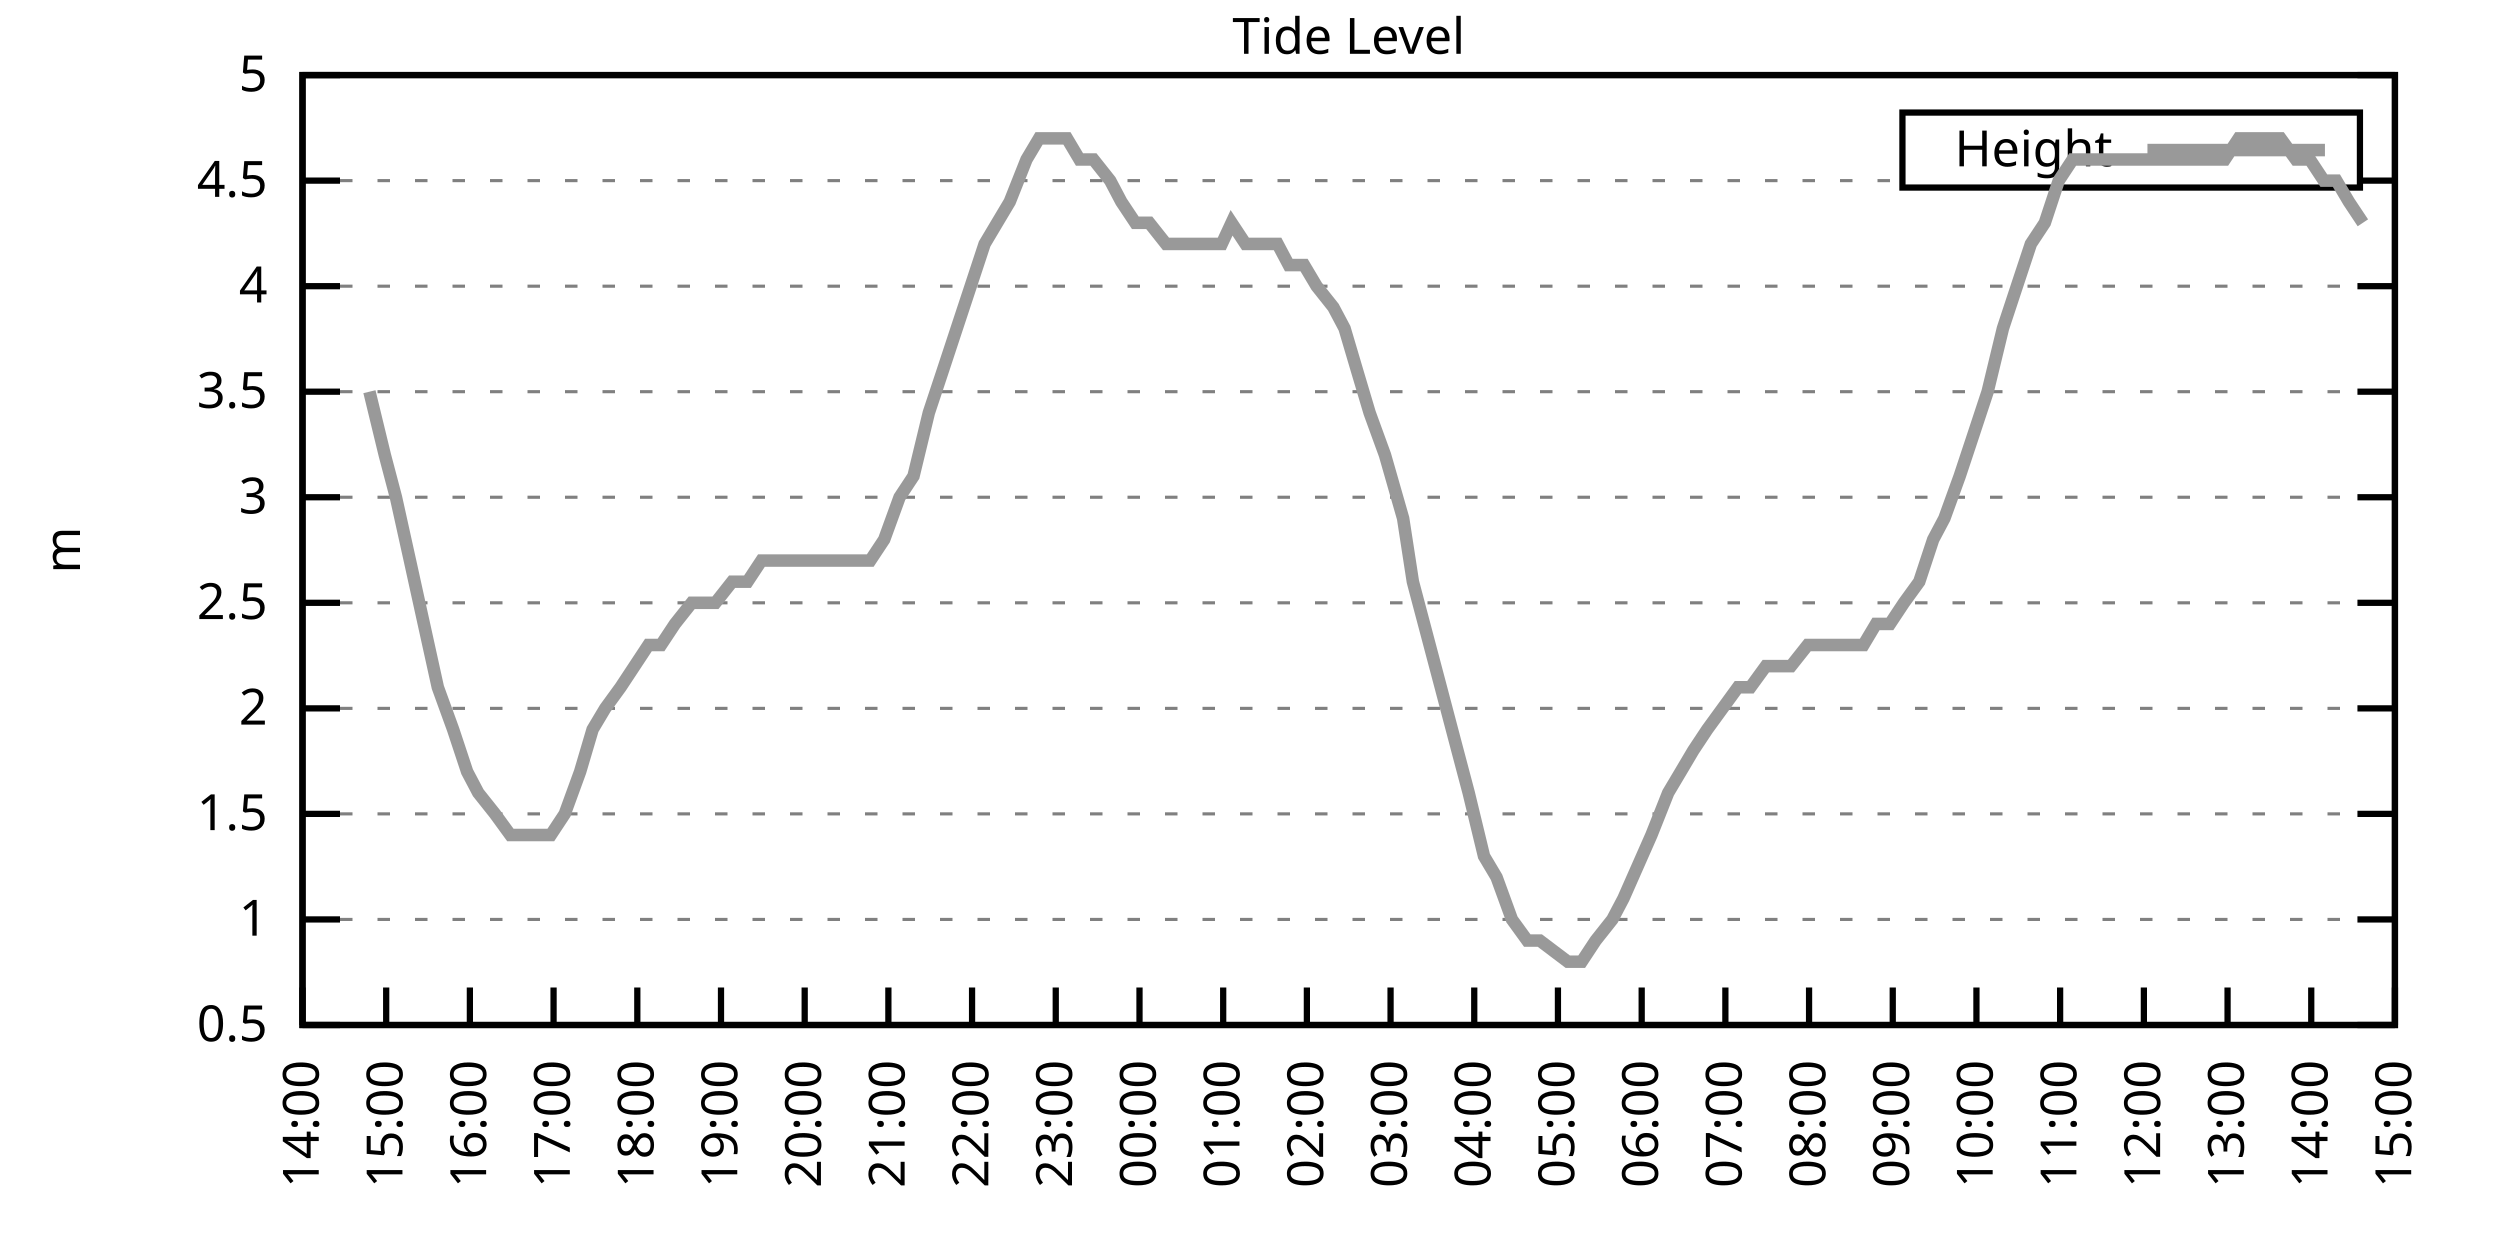
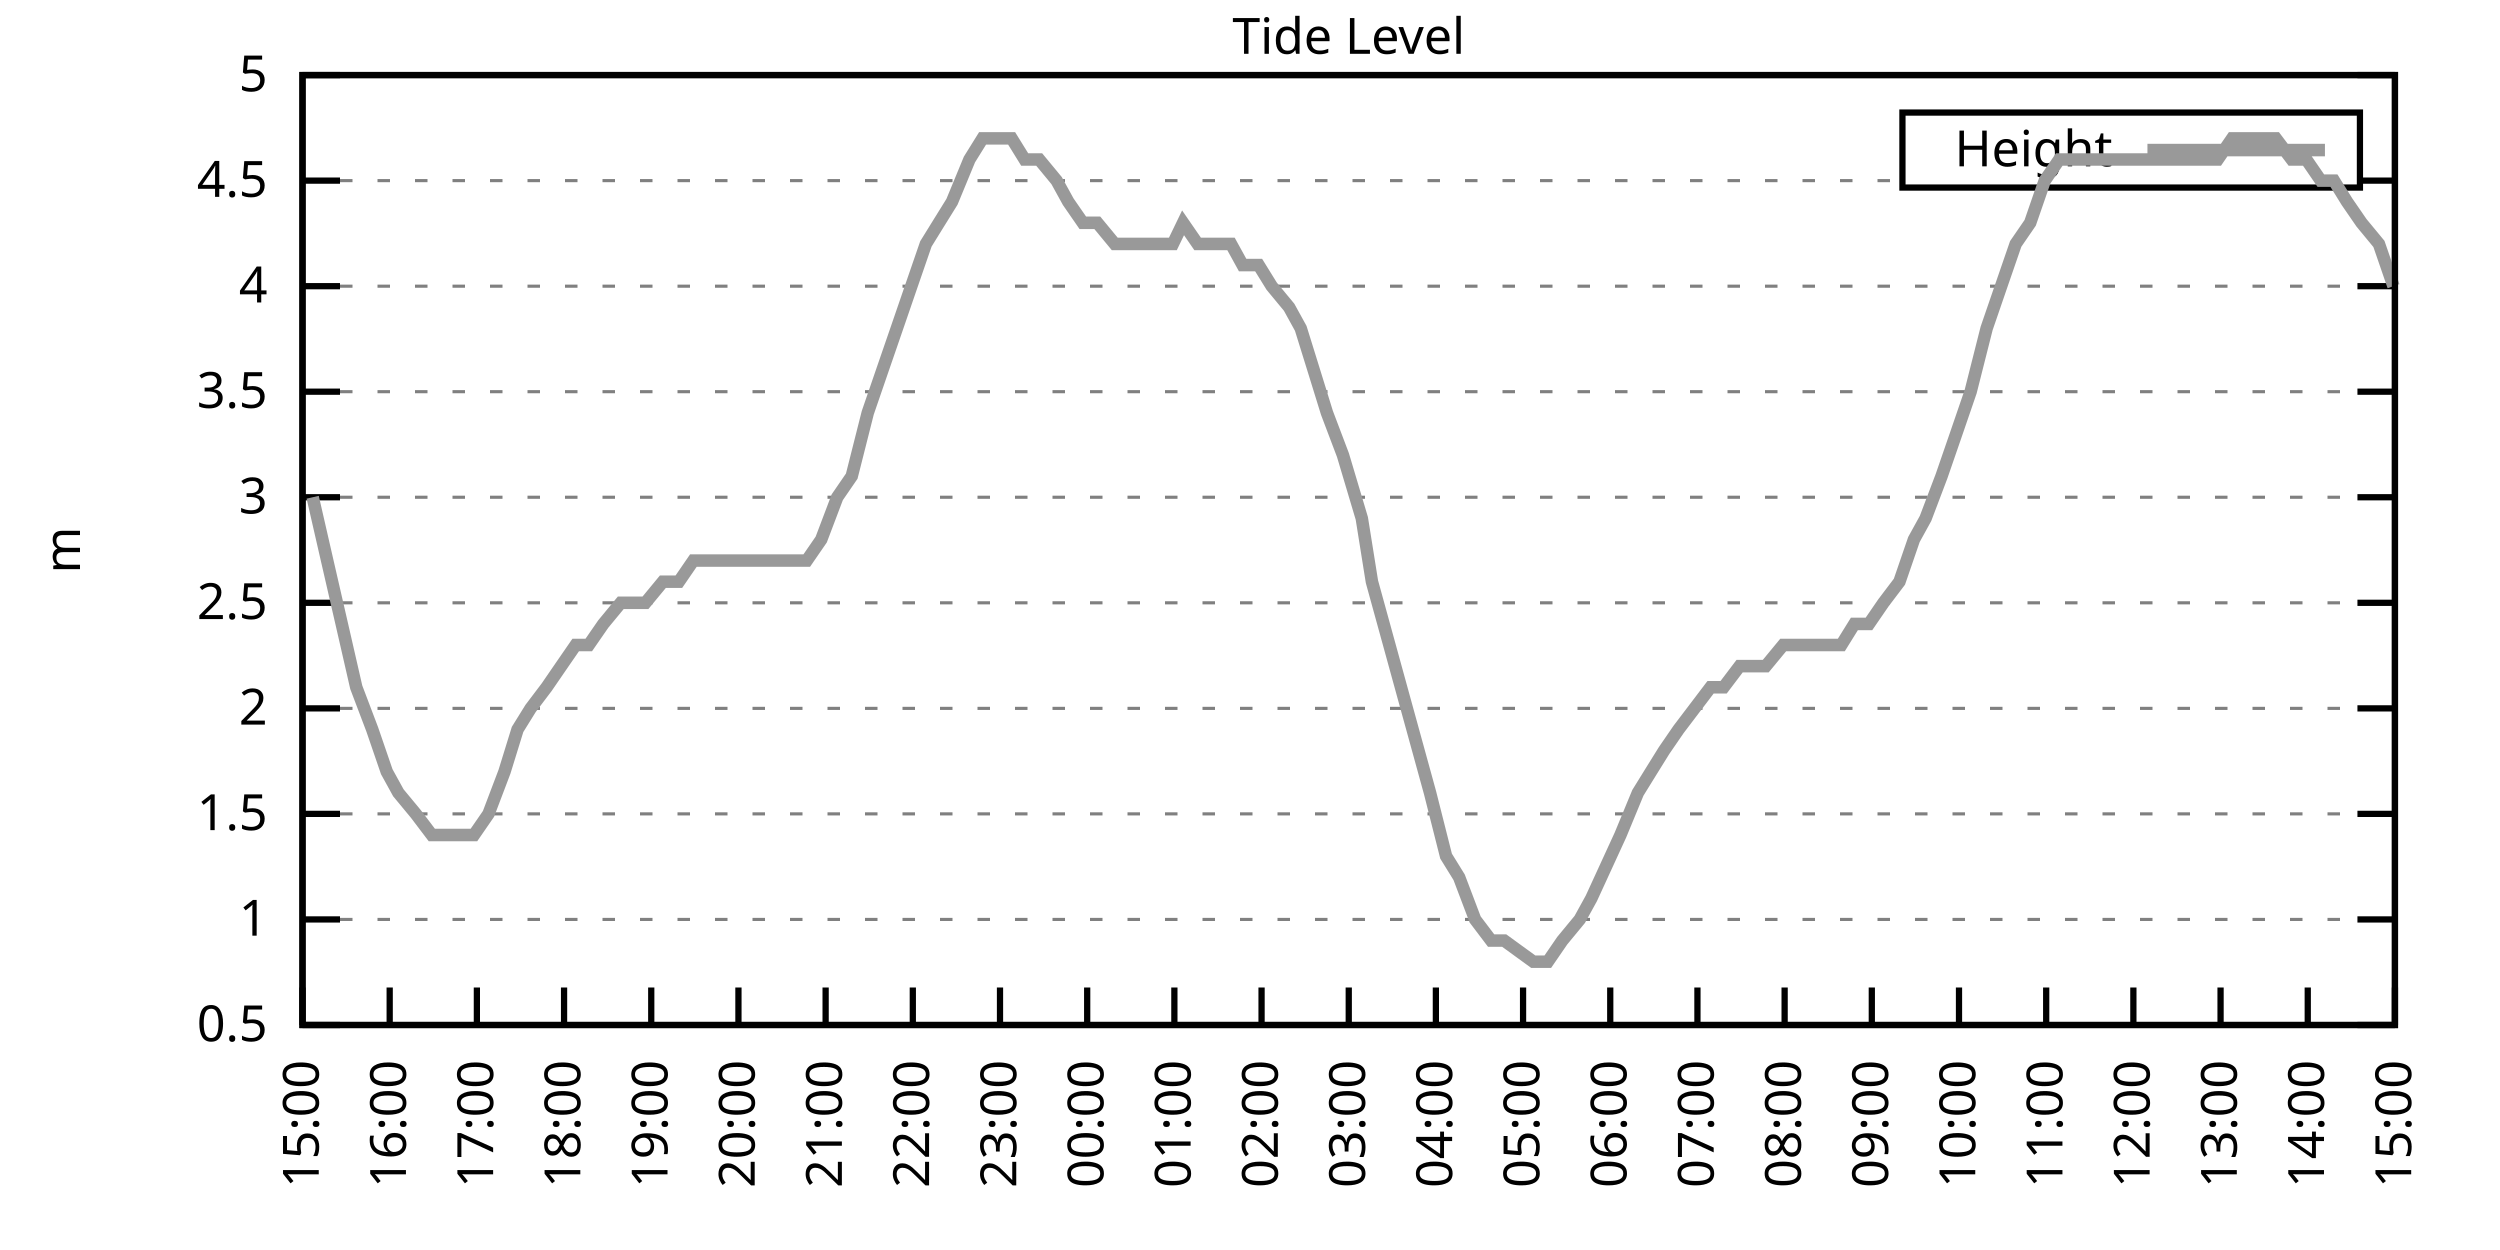
<svg xmlns="http://www.w3.org/2000/svg" xmlns:xlink="http://www.w3.org/1999/xlink" width="400" height="200" viewBox="0 0 400 200">
  <g id="gnuplot_canvas">
    <rect x="0" y="0" width="400" height="200" fill="none" />
    <defs>
      <circle id="gpDot" r="0.5" stroke-width="0.5" stroke="currentColor" />
      <path id="gpPt0" stroke-width="0.333" stroke="currentColor" d="M-1,0 h2 M0,-1 v2" />
      <path id="gpPt1" stroke-width="0.333" stroke="currentColor" d="M-1,-1 L1,1 M1,-1 L-1,1" />
      <path id="gpPt2" stroke-width="0.333" stroke="currentColor" d="M-1,0 L1,0 M0,-1 L0,1 M-1,-1 L1,1 M-1,1 L1,-1" />
      <rect id="gpPt3" stroke-width="0.333" stroke="currentColor" x="-1" y="-1" width="2" height="2" />
      <rect id="gpPt4" stroke-width="0.333" stroke="currentColor" fill="currentColor" x="-1" y="-1" width="2" height="2" />
      <circle id="gpPt5" stroke-width="0.333" stroke="currentColor" cx="0" cy="0" r="1" />
      <use xlink:href="#gpPt5" id="gpPt6" fill="currentColor" stroke="none" />
      <path id="gpPt7" stroke-width="0.333" stroke="currentColor" d="M0,-1.33 L-1.33,0.67 L1.33,0.67 z" />
      <use xlink:href="#gpPt7" id="gpPt8" fill="currentColor" stroke="none" />
      <use xlink:href="#gpPt7" id="gpPt9" stroke="currentColor" transform="rotate(180)" />
      <use xlink:href="#gpPt9" id="gpPt10" fill="currentColor" stroke="none" />
      <use xlink:href="#gpPt3" id="gpPt11" stroke="currentColor" transform="rotate(45)" />
      <use xlink:href="#gpPt11" id="gpPt12" fill="currentColor" stroke="none" />
      <path id="gpPt13" stroke-width="0.333" stroke="currentColor" d="M0,1.330 L1.265,0.411 L0.782,-1.067 L-0.782,-1.076 L-1.265,0.411 z" />
      <use xlink:href="#gpPt13" id="gpPt14" fill="currentColor" stroke="none" />
      <filter id="textbox" filterUnits="objectBoundingBox" x="0" y="0" height="1" width="1">
        <feFlood flood-color="white" flood-opacity="1" result="bgnd" />
        <feComposite in="SourceGraphic" in2="bgnd" operator="atop" />
      </filter>
      <filter id="greybox" filterUnits="objectBoundingBox" x="0" y="0" height="1" width="1">
        <feFlood flood-color="lightgrey" flood-opacity="1" result="grey" />
        <feComposite in="SourceGraphic" in2="grey" operator="atop" />
      </filter>
    </defs>
    <g fill="none" color="white" stroke="currentColor" stroke-width="1.00" stroke-linecap="butt" stroke-linejoin="miter">
</g>
    <g fill="none" color="black" stroke="currentColor" stroke-width="1.00" stroke-linecap="butt" stroke-linejoin="miter">
      <g stroke="none" shape-rendering="crispEdges">
        <polygon fill="rgb(255, 255, 255)" points="48.40,164.00 383.18,164.00 383.18,12.02 48.40,12.02 " />
      </g>
    </g>
    <g fill="none" color="black" stroke="currentColor" stroke-width="1.00" stroke-linecap="butt" stroke-linejoin="miter">
</g>
    <g fill="none" color="black" stroke="black" stroke-width="0.50" stroke-linecap="butt" stroke-linejoin="miter">
</g>
    <g fill="none" color="gray" stroke="currentColor" stroke-width="0.50" stroke-linecap="butt" stroke-linejoin="miter">
      <path stroke="gray" stroke-dasharray="2,4" class="gridline" d="M48.40,164.00 L383.19,164.00  " />
    </g>
    <g fill="none" color="gray" stroke="gray" stroke-width="1.00" stroke-linecap="butt" stroke-linejoin="miter">
</g>
    <g fill="none" color="black" stroke="currentColor" stroke-width="1.00" stroke-linecap="butt" stroke-linejoin="miter">
      <path stroke="black" d="M48.40,164.00 L54.40,164.00 M383.19,164.00 L377.19,164.00  " />
      <g transform="translate(42.80,166.60)" stroke="none" fill="black" font-family="Sans" font-size="8.00" text-anchor="end">
        <text>
          <tspan font-family="Sans"> 0.5</tspan>
        </text>
      </g>
    </g>
    <g fill="none" color="black" stroke="currentColor" stroke-width="1.00" stroke-linecap="butt" stroke-linejoin="miter">
</g>
    <g fill="none" color="black" stroke="black" stroke-width="0.50" stroke-linecap="butt" stroke-linejoin="miter">
</g>
    <g fill="none" color="gray" stroke="currentColor" stroke-width="0.50" stroke-linecap="butt" stroke-linejoin="miter">
      <path stroke="gray" stroke-dasharray="2,4" class="gridline" d="M48.40,147.11 L383.19,147.11  " />
    </g>
    <g fill="none" color="gray" stroke="gray" stroke-width="1.00" stroke-linecap="butt" stroke-linejoin="miter">
</g>
    <g fill="none" color="black" stroke="currentColor" stroke-width="1.00" stroke-linecap="butt" stroke-linejoin="miter">
      <path stroke="black" d="M48.40,147.11 L54.40,147.11 M383.19,147.11 L377.19,147.11  " />
      <g transform="translate(42.80,149.71)" stroke="none" fill="black" font-family="Sans" font-size="8.00" text-anchor="end">
        <text>
          <tspan font-family="Sans"> 1</tspan>
        </text>
      </g>
    </g>
    <g fill="none" color="black" stroke="currentColor" stroke-width="1.00" stroke-linecap="butt" stroke-linejoin="miter">
</g>
    <g fill="none" color="black" stroke="black" stroke-width="0.50" stroke-linecap="butt" stroke-linejoin="miter">
</g>
    <g fill="none" color="gray" stroke="currentColor" stroke-width="0.50" stroke-linecap="butt" stroke-linejoin="miter">
      <path stroke="gray" stroke-dasharray="2,4" class="gridline" d="M48.40,130.22 L383.19,130.22  " />
    </g>
    <g fill="none" color="gray" stroke="gray" stroke-width="1.00" stroke-linecap="butt" stroke-linejoin="miter">
</g>
    <g fill="none" color="black" stroke="currentColor" stroke-width="1.00" stroke-linecap="butt" stroke-linejoin="miter">
      <path stroke="black" d="M48.40,130.22 L54.40,130.22 M383.19,130.22 L377.19,130.22  " />
      <g transform="translate(42.80,132.82)" stroke="none" fill="black" font-family="Sans" font-size="8.00" text-anchor="end">
        <text>
          <tspan font-family="Sans"> 1.5</tspan>
        </text>
      </g>
    </g>
    <g fill="none" color="black" stroke="currentColor" stroke-width="1.00" stroke-linecap="butt" stroke-linejoin="miter">
</g>
    <g fill="none" color="black" stroke="black" stroke-width="0.50" stroke-linecap="butt" stroke-linejoin="miter">
</g>
    <g fill="none" color="gray" stroke="currentColor" stroke-width="0.50" stroke-linecap="butt" stroke-linejoin="miter">
      <path stroke="gray" stroke-dasharray="2,4" class="gridline" d="M48.40,113.34 L383.19,113.34  " />
    </g>
    <g fill="none" color="gray" stroke="gray" stroke-width="1.00" stroke-linecap="butt" stroke-linejoin="miter">
</g>
    <g fill="none" color="black" stroke="currentColor" stroke-width="1.00" stroke-linecap="butt" stroke-linejoin="miter">
      <path stroke="black" d="M48.40,113.34 L54.40,113.34 M383.19,113.34 L377.19,113.34  " />
      <g transform="translate(42.80,115.94)" stroke="none" fill="black" font-family="Sans" font-size="8.00" text-anchor="end">
        <text>
          <tspan font-family="Sans"> 2</tspan>
        </text>
      </g>
    </g>
    <g fill="none" color="black" stroke="currentColor" stroke-width="1.00" stroke-linecap="butt" stroke-linejoin="miter">
</g>
    <g fill="none" color="black" stroke="black" stroke-width="0.50" stroke-linecap="butt" stroke-linejoin="miter">
</g>
    <g fill="none" color="gray" stroke="currentColor" stroke-width="0.50" stroke-linecap="butt" stroke-linejoin="miter">
      <path stroke="gray" stroke-dasharray="2,4" class="gridline" d="M48.40,96.45 L383.19,96.45  " />
    </g>
    <g fill="none" color="gray" stroke="gray" stroke-width="1.00" stroke-linecap="butt" stroke-linejoin="miter">
</g>
    <g fill="none" color="black" stroke="currentColor" stroke-width="1.00" stroke-linecap="butt" stroke-linejoin="miter">
      <path stroke="black" d="M48.40,96.45 L54.40,96.45 M383.19,96.45 L377.19,96.45  " />
      <g transform="translate(42.80,99.05)" stroke="none" fill="black" font-family="Sans" font-size="8.00" text-anchor="end">
        <text>
          <tspan font-family="Sans"> 2.5</tspan>
        </text>
      </g>
    </g>
    <g fill="none" color="black" stroke="currentColor" stroke-width="1.00" stroke-linecap="butt" stroke-linejoin="miter">
</g>
    <g fill="none" color="black" stroke="black" stroke-width="0.50" stroke-linecap="butt" stroke-linejoin="miter">
</g>
    <g fill="none" color="gray" stroke="currentColor" stroke-width="0.50" stroke-linecap="butt" stroke-linejoin="miter">
      <path stroke="gray" stroke-dasharray="2,4" class="gridline" d="M48.40,79.56 L383.19,79.56  " />
    </g>
    <g fill="none" color="gray" stroke="gray" stroke-width="1.00" stroke-linecap="butt" stroke-linejoin="miter">
</g>
    <g fill="none" color="black" stroke="currentColor" stroke-width="1.00" stroke-linecap="butt" stroke-linejoin="miter">
      <path stroke="black" d="M48.40,79.56 L54.40,79.56 M383.19,79.56 L377.19,79.56  " />
      <g transform="translate(42.80,82.16)" stroke="none" fill="black" font-family="Sans" font-size="8.00" text-anchor="end">
        <text>
          <tspan font-family="Sans"> 3</tspan>
        </text>
      </g>
    </g>
    <g fill="none" color="black" stroke="currentColor" stroke-width="1.00" stroke-linecap="butt" stroke-linejoin="miter">
</g>
    <g fill="none" color="black" stroke="black" stroke-width="0.50" stroke-linecap="butt" stroke-linejoin="miter">
</g>
    <g fill="none" color="gray" stroke="currentColor" stroke-width="0.50" stroke-linecap="butt" stroke-linejoin="miter">
      <path stroke="gray" stroke-dasharray="2,4" class="gridline" d="M48.40,62.67 L383.19,62.67  " />
    </g>
    <g fill="none" color="gray" stroke="gray" stroke-width="1.00" stroke-linecap="butt" stroke-linejoin="miter">
</g>
    <g fill="none" color="black" stroke="currentColor" stroke-width="1.00" stroke-linecap="butt" stroke-linejoin="miter">
      <path stroke="black" d="M48.40,62.67 L54.40,62.67 M383.19,62.67 L377.19,62.67  " />
      <g transform="translate(42.80,65.27)" stroke="none" fill="black" font-family="Sans" font-size="8.00" text-anchor="end">
        <text>
          <tspan font-family="Sans"> 3.5</tspan>
        </text>
      </g>
    </g>
    <g fill="none" color="black" stroke="currentColor" stroke-width="1.00" stroke-linecap="butt" stroke-linejoin="miter">
</g>
    <g fill="none" color="black" stroke="black" stroke-width="0.50" stroke-linecap="butt" stroke-linejoin="miter">
</g>
    <g fill="none" color="gray" stroke="currentColor" stroke-width="0.50" stroke-linecap="butt" stroke-linejoin="miter">
      <path stroke="gray" stroke-dasharray="2,4" class="gridline" d="M48.40,45.79 L383.19,45.79  " />
    </g>
    <g fill="none" color="gray" stroke="gray" stroke-width="1.00" stroke-linecap="butt" stroke-linejoin="miter">
</g>
    <g fill="none" color="black" stroke="currentColor" stroke-width="1.00" stroke-linecap="butt" stroke-linejoin="miter">
      <path stroke="black" d="M48.40,45.79 L54.40,45.79 M383.19,45.79 L377.19,45.79  " />
      <g transform="translate(42.80,48.39)" stroke="none" fill="black" font-family="Sans" font-size="8.00" text-anchor="end">
        <text>
          <tspan font-family="Sans"> 4</tspan>
        </text>
      </g>
    </g>
    <g fill="none" color="black" stroke="currentColor" stroke-width="1.00" stroke-linecap="butt" stroke-linejoin="miter">
</g>
    <g fill="none" color="black" stroke="black" stroke-width="0.50" stroke-linecap="butt" stroke-linejoin="miter">
</g>
    <g fill="none" color="gray" stroke="currentColor" stroke-width="0.50" stroke-linecap="butt" stroke-linejoin="miter">
      <path stroke="gray" stroke-dasharray="2,4" class="gridline" d="M48.40,28.90 L304.39,28.90 M377.59,28.90 L383.19,28.90  " />
    </g>
    <g fill="none" color="gray" stroke="gray" stroke-width="1.00" stroke-linecap="butt" stroke-linejoin="miter">
</g>
    <g fill="none" color="black" stroke="currentColor" stroke-width="1.00" stroke-linecap="butt" stroke-linejoin="miter">
      <path stroke="black" d="M48.40,28.90 L54.40,28.90 M383.19,28.90 L377.19,28.90  " />
      <g transform="translate(42.80,31.50)" stroke="none" fill="black" font-family="Sans" font-size="8.00" text-anchor="end">
        <text>
          <tspan font-family="Sans"> 4.5</tspan>
        </text>
      </g>
    </g>
    <g fill="none" color="black" stroke="currentColor" stroke-width="1.00" stroke-linecap="butt" stroke-linejoin="miter">
</g>
    <g fill="none" color="black" stroke="black" stroke-width="0.50" stroke-linecap="butt" stroke-linejoin="miter">
</g>
    <g fill="none" color="gray" stroke="currentColor" stroke-width="0.50" stroke-linecap="butt" stroke-linejoin="miter">
      <path stroke="gray" stroke-dasharray="2,4" class="gridline" d="M48.40,12.01 L383.19,12.01  " />
    </g>
    <g fill="none" color="gray" stroke="gray" stroke-width="1.00" stroke-linecap="butt" stroke-linejoin="miter">
</g>
    <g fill="none" color="black" stroke="currentColor" stroke-width="1.00" stroke-linecap="butt" stroke-linejoin="miter">
      <path stroke="black" d="M48.40,12.01 L54.40,12.01 M383.19,12.01 L377.19,12.01  " />
      <g transform="translate(42.80,14.61)" stroke="none" fill="black" font-family="Sans" font-size="8.00" text-anchor="end">
        <text>
          <tspan font-family="Sans"> 5</tspan>
        </text>
      </g>
    </g>
    <g fill="none" color="black" stroke="currentColor" stroke-width="1.00" stroke-linecap="butt" stroke-linejoin="miter">
      <path stroke="black" d="M48.40,164.00 L48.40,158.00  " />
      <g transform="translate(51.00,169.60) rotate(270.00)" stroke="none" fill="black" font-family="Sans" font-size="8.00" text-anchor="end">
        <text>
-           <tspan font-family="Sans">14:00</tspan>
-         </text>
-       </g>
-     </g>
-     <g fill="none" color="black" stroke="currentColor" stroke-width="1.00" stroke-linecap="butt" stroke-linejoin="miter">
-       <path stroke="black" d="M61.79,164.00 L61.79,158.00  " />
-       <g transform="translate(64.39,169.60) rotate(270.00)" stroke="none" fill="black" font-family="Sans" font-size="8.00" text-anchor="end">
-         <text>
          <tspan font-family="Sans">15:00</tspan>
        </text>
      </g>
    </g>
    <g fill="none" color="black" stroke="currentColor" stroke-width="1.00" stroke-linecap="butt" stroke-linejoin="miter">
-       <path stroke="black" d="M75.18,164.00 L75.18,158.00  " />
-       <g transform="translate(77.78,169.60) rotate(270.00)" stroke="none" fill="black" font-family="Sans" font-size="8.00" text-anchor="end">
+       <path stroke="black" d="M62.35,164.00 L62.35,158.00  " />
+       <g transform="translate(64.95,169.60) rotate(270.00)" stroke="none" fill="black" font-family="Sans" font-size="8.00" text-anchor="end">
        <text>
          <tspan font-family="Sans">16:00</tspan>
        </text>
      </g>
    </g>
    <g fill="none" color="black" stroke="currentColor" stroke-width="1.00" stroke-linecap="butt" stroke-linejoin="miter">
-       <path stroke="black" d="M88.57,164.00 L88.57,158.00  " />
-       <g transform="translate(91.17,169.60) rotate(270.00)" stroke="none" fill="black" font-family="Sans" font-size="8.00" text-anchor="end">
+       <path stroke="black" d="M76.30,164.00 L76.30,158.00  " />
+       <g transform="translate(78.90,169.60) rotate(270.00)" stroke="none" fill="black" font-family="Sans" font-size="8.00" text-anchor="end">
        <text>
          <tspan font-family="Sans">17:00</tspan>
        </text>
      </g>
    </g>
    <g fill="none" color="black" stroke="currentColor" stroke-width="1.00" stroke-linecap="butt" stroke-linejoin="miter">
-       <path stroke="black" d="M101.97,164.00 L101.97,158.00  " />
-       <g transform="translate(104.57,169.60) rotate(270.00)" stroke="none" fill="black" font-family="Sans" font-size="8.00" text-anchor="end">
+       <path stroke="black" d="M90.25,164.00 L90.25,158.00  " />
+       <g transform="translate(92.85,169.60) rotate(270.00)" stroke="none" fill="black" font-family="Sans" font-size="8.00" text-anchor="end">
        <text>
          <tspan font-family="Sans">18:00</tspan>
        </text>
      </g>
    </g>
    <g fill="none" color="black" stroke="currentColor" stroke-width="1.00" stroke-linecap="butt" stroke-linejoin="miter">
-       <path stroke="black" d="M115.36,164.00 L115.36,158.00  " />
-       <g transform="translate(117.96,169.60) rotate(270.00)" stroke="none" fill="black" font-family="Sans" font-size="8.00" text-anchor="end">
+       <path stroke="black" d="M104.20,164.00 L104.20,158.00  " />
+       <g transform="translate(106.80,169.60) rotate(270.00)" stroke="none" fill="black" font-family="Sans" font-size="8.00" text-anchor="end">
        <text>
          <tspan font-family="Sans">19:00</tspan>
        </text>
      </g>
    </g>
    <g fill="none" color="black" stroke="currentColor" stroke-width="1.00" stroke-linecap="butt" stroke-linejoin="miter">
-       <path stroke="black" d="M128.75,164.00 L128.75,158.00  " />
-       <g transform="translate(131.35,169.60) rotate(270.00)" stroke="none" fill="black" font-family="Sans" font-size="8.00" text-anchor="end">
+       <path stroke="black" d="M118.15,164.00 L118.15,158.00  " />
+       <g transform="translate(120.75,169.60) rotate(270.00)" stroke="none" fill="black" font-family="Sans" font-size="8.00" text-anchor="end">
        <text>
          <tspan font-family="Sans">20:00</tspan>
        </text>
      </g>
    </g>
    <g fill="none" color="black" stroke="currentColor" stroke-width="1.00" stroke-linecap="butt" stroke-linejoin="miter">
-       <path stroke="black" d="M142.14,164.00 L142.14,158.00  " />
-       <g transform="translate(144.74,169.60) rotate(270.00)" stroke="none" fill="black" font-family="Sans" font-size="8.00" text-anchor="end">
+       <path stroke="black" d="M132.10,164.00 L132.10,158.00  " />
+       <g transform="translate(134.70,169.60) rotate(270.00)" stroke="none" fill="black" font-family="Sans" font-size="8.00" text-anchor="end">
        <text>
          <tspan font-family="Sans">21:00</tspan>
        </text>
      </g>
    </g>
    <g fill="none" color="black" stroke="currentColor" stroke-width="1.00" stroke-linecap="butt" stroke-linejoin="miter">
-       <path stroke="black" d="M155.53,164.00 L155.53,158.00  " />
-       <g transform="translate(158.13,169.60) rotate(270.00)" stroke="none" fill="black" font-family="Sans" font-size="8.00" text-anchor="end">
+       <path stroke="black" d="M146.05,164.00 L146.05,158.00  " />
+       <g transform="translate(148.65,169.60) rotate(270.00)" stroke="none" fill="black" font-family="Sans" font-size="8.00" text-anchor="end">
        <text>
          <tspan font-family="Sans">22:00</tspan>
        </text>
      </g>
    </g>
    <g fill="none" color="black" stroke="currentColor" stroke-width="1.00" stroke-linecap="butt" stroke-linejoin="miter">
-       <path stroke="black" d="M168.92,164.00 L168.92,158.00  " />
-       <g transform="translate(171.52,169.60) rotate(270.00)" stroke="none" fill="black" font-family="Sans" font-size="8.00" text-anchor="end">
+       <path stroke="black" d="M160.00,164.00 L160.00,158.00  " />
+       <g transform="translate(162.60,169.60) rotate(270.00)" stroke="none" fill="black" font-family="Sans" font-size="8.00" text-anchor="end">
        <text>
          <tspan font-family="Sans">23:00</tspan>
        </text>
      </g>
    </g>
    <g fill="none" color="black" stroke="currentColor" stroke-width="1.00" stroke-linecap="butt" stroke-linejoin="miter">
-       <path stroke="black" d="M182.32,164.00 L182.32,158.00  " />
-       <g transform="translate(184.92,169.60) rotate(270.00)" stroke="none" fill="black" font-family="Sans" font-size="8.00" text-anchor="end">
+       <path stroke="black" d="M173.95,164.00 L173.95,158.00  " />
+       <g transform="translate(176.55,169.60) rotate(270.00)" stroke="none" fill="black" font-family="Sans" font-size="8.00" text-anchor="end">
        <text>
          <tspan font-family="Sans">00:00</tspan>
        </text>
      </g>
    </g>
    <g fill="none" color="black" stroke="currentColor" stroke-width="1.00" stroke-linecap="butt" stroke-linejoin="miter">
-       <path stroke="black" d="M195.71,164.00 L195.71,158.00  " />
-       <g transform="translate(198.31,169.60) rotate(270.00)" stroke="none" fill="black" font-family="Sans" font-size="8.00" text-anchor="end">
+       <path stroke="black" d="M187.90,164.00 L187.90,158.00  " />
+       <g transform="translate(190.50,169.60) rotate(270.00)" stroke="none" fill="black" font-family="Sans" font-size="8.00" text-anchor="end">
        <text>
          <tspan font-family="Sans">01:00</tspan>
        </text>
      </g>
    </g>
    <g fill="none" color="black" stroke="currentColor" stroke-width="1.00" stroke-linecap="butt" stroke-linejoin="miter">
-       <path stroke="black" d="M209.10,164.00 L209.10,158.00  " />
-       <g transform="translate(211.70,169.60) rotate(270.00)" stroke="none" fill="black" font-family="Sans" font-size="8.00" text-anchor="end">
+       <path stroke="black" d="M201.85,164.00 L201.85,158.00  " />
+       <g transform="translate(204.45,169.60) rotate(270.00)" stroke="none" fill="black" font-family="Sans" font-size="8.00" text-anchor="end">
        <text>
          <tspan font-family="Sans">02:00</tspan>
        </text>
      </g>
    </g>
    <g fill="none" color="black" stroke="currentColor" stroke-width="1.00" stroke-linecap="butt" stroke-linejoin="miter">
-       <path stroke="black" d="M222.49,164.00 L222.49,158.00  " />
-       <g transform="translate(225.09,169.60) rotate(270.00)" stroke="none" fill="black" font-family="Sans" font-size="8.00" text-anchor="end">
+       <path stroke="black" d="M215.80,164.00 L215.80,158.00  " />
+       <g transform="translate(218.40,169.60) rotate(270.00)" stroke="none" fill="black" font-family="Sans" font-size="8.00" text-anchor="end">
        <text>
          <tspan font-family="Sans">03:00</tspan>
        </text>
      </g>
    </g>
    <g fill="none" color="black" stroke="currentColor" stroke-width="1.00" stroke-linecap="butt" stroke-linejoin="miter">
-       <path stroke="black" d="M235.88,164.00 L235.88,158.00  " />
-       <g transform="translate(238.48,169.60) rotate(270.00)" stroke="none" fill="black" font-family="Sans" font-size="8.00" text-anchor="end">
+       <path stroke="black" d="M229.74,164.00 L229.74,158.00  " />
+       <g transform="translate(232.34,169.60) rotate(270.00)" stroke="none" fill="black" font-family="Sans" font-size="8.00" text-anchor="end">
        <text>
          <tspan font-family="Sans">04:00</tspan>
        </text>
      </g>
    </g>
    <g fill="none" color="black" stroke="currentColor" stroke-width="1.00" stroke-linecap="butt" stroke-linejoin="miter">
-       <path stroke="black" d="M249.27,164.00 L249.27,158.00  " />
-       <g transform="translate(251.87,169.60) rotate(270.00)" stroke="none" fill="black" font-family="Sans" font-size="8.00" text-anchor="end">
+       <path stroke="black" d="M243.69,164.00 L243.69,158.00  " />
+       <g transform="translate(246.29,169.60) rotate(270.00)" stroke="none" fill="black" font-family="Sans" font-size="8.00" text-anchor="end">
        <text>
          <tspan font-family="Sans">05:00</tspan>
        </text>
      </g>
    </g>
    <g fill="none" color="black" stroke="currentColor" stroke-width="1.00" stroke-linecap="butt" stroke-linejoin="miter">
-       <path stroke="black" d="M262.67,164.00 L262.67,158.00  " />
-       <g transform="translate(265.27,169.60) rotate(270.00)" stroke="none" fill="black" font-family="Sans" font-size="8.00" text-anchor="end">
+       <path stroke="black" d="M257.64,164.00 L257.64,158.00  " />
+       <g transform="translate(260.24,169.60) rotate(270.00)" stroke="none" fill="black" font-family="Sans" font-size="8.00" text-anchor="end">
        <text>
          <tspan font-family="Sans">06:00</tspan>
        </text>
      </g>
    </g>
    <g fill="none" color="black" stroke="currentColor" stroke-width="1.00" stroke-linecap="butt" stroke-linejoin="miter">
-       <path stroke="black" d="M276.06,164.00 L276.06,158.00  " />
-       <g transform="translate(278.66,169.60) rotate(270.00)" stroke="none" fill="black" font-family="Sans" font-size="8.00" text-anchor="end">
+       <path stroke="black" d="M271.59,164.00 L271.59,158.00  " />
+       <g transform="translate(274.19,169.60) rotate(270.00)" stroke="none" fill="black" font-family="Sans" font-size="8.00" text-anchor="end">
        <text>
          <tspan font-family="Sans">07:00</tspan>
        </text>
      </g>
    </g>
    <g fill="none" color="black" stroke="currentColor" stroke-width="1.00" stroke-linecap="butt" stroke-linejoin="miter">
-       <path stroke="black" d="M289.45,164.00 L289.45,158.00  " />
-       <g transform="translate(292.05,169.60) rotate(270.00)" stroke="none" fill="black" font-family="Sans" font-size="8.00" text-anchor="end">
+       <path stroke="black" d="M285.54,164.00 L285.54,158.00  " />
+       <g transform="translate(288.14,169.60) rotate(270.00)" stroke="none" fill="black" font-family="Sans" font-size="8.00" text-anchor="end">
        <text>
          <tspan font-family="Sans">08:00</tspan>
        </text>
      </g>
    </g>
    <g fill="none" color="black" stroke="currentColor" stroke-width="1.00" stroke-linecap="butt" stroke-linejoin="miter">
-       <path stroke="black" d="M302.84,164.00 L302.84,158.00  " />
-       <g transform="translate(305.44,169.60) rotate(270.00)" stroke="none" fill="black" font-family="Sans" font-size="8.00" text-anchor="end">
+       <path stroke="black" d="M299.49,164.00 L299.49,158.00  " />
+       <g transform="translate(302.09,169.60) rotate(270.00)" stroke="none" fill="black" font-family="Sans" font-size="8.00" text-anchor="end">
        <text>
          <tspan font-family="Sans">09:00</tspan>
        </text>
      </g>
    </g>
    <g fill="none" color="black" stroke="currentColor" stroke-width="1.00" stroke-linecap="butt" stroke-linejoin="miter">
-       <path stroke="black" d="M316.23,164.00 L316.23,158.00  " />
-       <g transform="translate(318.83,169.60) rotate(270.00)" stroke="none" fill="black" font-family="Sans" font-size="8.00" text-anchor="end">
+       <path stroke="black" d="M313.44,164.00 L313.44,158.00  " />
+       <g transform="translate(316.04,169.60) rotate(270.00)" stroke="none" fill="black" font-family="Sans" font-size="8.00" text-anchor="end">
        <text>
          <tspan font-family="Sans">10:00</tspan>
        </text>
      </g>
    </g>
    <g fill="none" color="black" stroke="currentColor" stroke-width="1.00" stroke-linecap="butt" stroke-linejoin="miter">
-       <path stroke="black" d="M329.62,164.00 L329.62,158.00  " />
-       <g transform="translate(332.22,169.60) rotate(270.00)" stroke="none" fill="black" font-family="Sans" font-size="8.00" text-anchor="end">
+       <path stroke="black" d="M327.39,164.00 L327.39,158.00  " />
+       <g transform="translate(329.99,169.60) rotate(270.00)" stroke="none" fill="black" font-family="Sans" font-size="8.00" text-anchor="end">
        <text>
          <tspan font-family="Sans">11:00</tspan>
        </text>
      </g>
    </g>
    <g fill="none" color="black" stroke="currentColor" stroke-width="1.00" stroke-linecap="butt" stroke-linejoin="miter">
-       <path stroke="black" d="M343.02,164.00 L343.02,158.00  " />
-       <g transform="translate(345.62,169.60) rotate(270.00)" stroke="none" fill="black" font-family="Sans" font-size="8.00" text-anchor="end">
+       <path stroke="black" d="M341.34,164.00 L341.34,158.00  " />
+       <g transform="translate(343.94,169.60) rotate(270.00)" stroke="none" fill="black" font-family="Sans" font-size="8.00" text-anchor="end">
        <text>
          <tspan font-family="Sans">12:00</tspan>
        </text>
      </g>
    </g>
    <g fill="none" color="black" stroke="currentColor" stroke-width="1.00" stroke-linecap="butt" stroke-linejoin="miter">
-       <path stroke="black" d="M356.41,164.00 L356.41,158.00  " />
-       <g transform="translate(359.01,169.60) rotate(270.00)" stroke="none" fill="black" font-family="Sans" font-size="8.00" text-anchor="end">
+       <path stroke="black" d="M355.29,164.00 L355.29,158.00  " />
+       <g transform="translate(357.89,169.60) rotate(270.00)" stroke="none" fill="black" font-family="Sans" font-size="8.00" text-anchor="end">
        <text>
          <tspan font-family="Sans">13:00</tspan>
        </text>
      </g>
    </g>
    <g fill="none" color="black" stroke="currentColor" stroke-width="1.00" stroke-linecap="butt" stroke-linejoin="miter">
-       <path stroke="black" d="M369.80,164.00 L369.80,158.00  " />
-       <g transform="translate(372.40,169.60) rotate(270.00)" stroke="none" fill="black" font-family="Sans" font-size="8.00" text-anchor="end">
+       <path stroke="black" d="M369.24,164.00 L369.24,158.00  " />
+       <g transform="translate(371.84,169.60) rotate(270.00)" stroke="none" fill="black" font-family="Sans" font-size="8.00" text-anchor="end">
        <text>
          <tspan font-family="Sans">14:00</tspan>
        </text>
      </g>
    </g>
    <g fill="none" color="black" stroke="currentColor" stroke-width="1.00" stroke-linecap="butt" stroke-linejoin="miter">
      <path stroke="black" d="M383.19,164.00 L383.19,158.00  " />
      <g transform="translate(385.79,169.60) rotate(270.00)" stroke="none" fill="black" font-family="Sans" font-size="8.00" text-anchor="end">
        <text>
          <tspan font-family="Sans">15:00</tspan>
        </text>
      </g>
    </g>
    <g fill="none" color="black" stroke="currentColor" stroke-width="1.00" stroke-linecap="butt" stroke-linejoin="miter">
</g>
    <g fill="none" color="black" stroke="currentColor" stroke-width="1.00" stroke-linecap="butt" stroke-linejoin="miter">
      <path stroke="black" d="M48.40,12.01 L48.40,164.00 L383.19,164.00 L383.19,12.01 L48.40,12.01 Z  " />
    </g>
    <g fill="none" color="black" stroke="currentColor" stroke-width="1.00" stroke-linecap="butt" stroke-linejoin="miter">
</g>
    <g fill="none" color="black" stroke="currentColor" stroke-width="1.00" stroke-linecap="butt" stroke-linejoin="miter">
      <path stroke="black" d="M304.39,30.01 L304.39,18.01 L377.59,18.01 L377.59,30.01 L304.39,30.01 Z  " />
    </g>
    <g id="Tide_level_plot_1">
      <g fill="none" color="white" stroke="black" stroke-width="2.00" stroke-linecap="butt" stroke-linejoin="miter">
</g>
      <g fill="none" color="black" stroke="currentColor" stroke-width="2.00" stroke-linecap="butt" stroke-linejoin="miter">
        <g transform="translate(337.99,26.61)" stroke="none" fill="black" font-family="Sans" font-size="8.00" text-anchor="end">
          <text>
            <tspan font-family="Sans">Height</tspan>
          </text>
        </g>
      </g>
      <g fill="none" color="black" stroke="currentColor" stroke-width="2.00" stroke-linecap="butt" stroke-linejoin="miter">
-         <path stroke="rgb(153, 153, 153)" d="M343.59,24.01 L371.99,24.01 M59.11,62.67 L61.57,72.81 L63.35,79.56 L65.59,89.69 L67.82,99.83 L70.05,109.96   L72.50,116.71 L74.74,123.47 L76.52,126.85 L79.20,130.22 L81.66,133.60 L83.89,133.60 L85.90,133.60 L88.13,133.60   L90.36,130.22 L92.82,123.47 L94.82,116.71 L96.83,113.34 L99.29,109.96 L101.52,106.58 L103.75,103.20 L105.76,103.20   L107.99,99.83 L110.67,96.45 L112.90,96.45 L114.47,96.45 L117.14,93.07 L119.60,93.07 L121.83,89.69 L123.84,89.69   L126.29,89.69 L128.53,89.69 L130.76,89.69 L132.99,89.69 L135.22,89.69 L137.23,89.69 L139.24,89.69 L141.47,86.32   L143.93,79.56 L146.16,76.18 L148.61,66.05 L150.85,59.30 L153.08,52.54 L155.31,45.79 L157.54,39.03 L159.55,35.65   L161.56,32.28 L164.24,25.52 L166.25,22.14 L168.48,22.14 L170.71,22.14 L172.72,25.52 L174.95,25.52 L177.63,28.90   L179.41,32.28 L181.65,35.65 L183.88,35.65 L186.56,39.03 L188.57,39.03 L190.57,39.03 L192.81,39.03 L195.48,39.03   L197.05,35.65 L199.28,39.03 L201.73,39.03 L204.41,39.03 L206.20,42.41 L208.65,42.41 L210.66,45.79 L213.34,49.16   L215.13,52.54 L217.13,59.30 L219.14,66.05 L221.60,72.81 L224.50,82.94 L226.06,93.07 L228.74,103.20 L230.53,109.96   L233.20,120.09 L234.99,126.85 L237.44,136.98 L239.45,140.36 L241.91,147.11 L244.36,150.49 L246.37,150.49 L250.84,153.87   L253.07,153.87 L255.30,150.49 L257.98,147.11 L259.76,143.73 L264.23,133.60 L266.91,126.85 L268.92,123.47 L270.92,120.09   L273.16,116.71 L278.07,109.96 L280.07,109.96 L282.53,106.58 L284.32,106.58 L286.55,106.58 L289.23,103.20 L291.23,103.20   L293.69,103.20 L295.48,103.20 L298.15,103.20 L300.16,99.83 L302.39,99.83 L304.63,96.45 L307.08,93.07 L309.31,86.32   L311.10,82.94 L313.55,76.18 L315.79,69.43 L318.02,62.67 L320.47,52.54 L322.70,45.79 L324.94,39.03 L327.17,35.65   L329.40,28.90 L331.63,25.52 L333.86,25.52 L336.10,25.52 L338.33,25.52 L340.56,25.52 L342.79,25.52 L344.35,25.52   L346.81,25.52 L349.04,25.52 L351.27,25.52 L353.73,25.52 L355.96,25.52 L358.19,22.14 L360.65,22.14 L362.88,22.14   L364.89,22.14 L367.34,25.52 L369.58,25.52 L371.81,28.90 L373.82,28.90 L375.82,32.28 L378.06,35.65  " />
+         <path stroke="rgb(153, 153, 153)" d="M343.59,24.01 L371.99,24.01 M50.03,79.56 L52.35,89.69 L54.68,99.83 L57.00,109.96 L59.56,116.71 L61.88,123.47   L63.74,126.85 L66.53,130.22 L69.09,133.60 L71.42,133.60 L73.51,133.60 L75.83,133.60 L78.16,130.22 L80.72,123.47   L82.81,116.71 L84.90,113.34 L87.46,109.96 L89.78,106.58 L92.11,103.20 L94.20,103.20 L96.53,99.83 L99.32,96.45   L101.64,96.45 L103.27,96.45 L106.06,93.07 L108.62,93.07 L110.94,89.69 L113.03,89.69 L115.59,89.69 L117.92,89.69   L120.24,89.69 L122.57,89.69 L124.89,89.69 L126.98,89.69 L129.08,89.69 L131.40,86.32 L133.96,79.56 L136.28,76.18   L138.84,66.05 L141.16,59.30 L143.49,52.54 L145.81,45.79 L148.14,39.03 L150.23,35.65 L152.32,32.28 L155.11,25.52   L157.21,22.14 L159.53,22.14 L161.86,22.14 L163.95,25.52 L166.27,25.52 L169.06,28.90 L170.92,32.28 L173.25,35.65   L175.57,35.65 L178.36,39.03 L180.46,39.03 L182.55,39.03 L184.87,39.03 L187.66,39.03 L189.29,35.65 L191.62,39.03   L194.17,39.03 L196.96,39.03 L198.82,42.41 L201.38,42.41 L203.47,45.79 L206.26,49.16 L208.12,52.54 L210.22,59.30   L212.31,66.05 L214.87,72.81 L217.89,82.94 L219.51,93.07 L222.30,103.20 L224.16,109.96 L226.95,120.09 L228.81,126.85   L231.37,136.98 L233.46,140.36 L236.02,147.11 L238.58,150.49 L240.67,150.49 L245.32,153.87 L247.65,153.87 L249.97,150.49   L252.76,147.11 L254.62,143.73 L259.27,133.60 L262.06,126.85 L264.15,123.47 L266.25,120.09 L268.57,116.71 L273.69,109.96   L275.78,109.96 L278.34,106.58 L280.20,106.58 L282.52,106.58 L285.31,103.20 L287.40,103.20 L289.96,103.20 L291.82,103.20   L294.61,103.20 L296.70,99.83 L299.03,99.83 L301.35,96.45 L303.91,93.07 L306.23,86.32 L308.09,82.94 L310.65,76.18   L312.98,69.43 L315.30,62.67 L317.86,52.54 L320.18,45.79 L322.51,39.03 L324.83,35.65 L327.16,28.90 L329.48,25.52   L331.81,25.52 L334.13,25.52 L336.46,25.52 L338.78,25.52 L341.11,25.52 L342.74,25.52 L345.29,25.52 L347.62,25.52   L349.94,25.52 L352.50,25.52 L354.83,25.52 L357.15,22.14 L359.71,22.14 L362.03,22.14 L364.13,22.14 L366.68,25.52   L369.01,25.52 L371.33,28.90 L373.43,28.90 L375.52,32.28 L377.84,35.65 L380.63,39.03 L382.96,45.79  " />
      </g>
    </g>
    <g fill="none" color="black" stroke="currentColor" stroke-width="2.00" stroke-linecap="butt" stroke-linejoin="miter">
</g>
    <g fill="none" color="black" stroke="black" stroke-width="1.00" stroke-linecap="butt" stroke-linejoin="miter">
</g>
    <g fill="none" color="black" stroke="currentColor" stroke-width="1.00" stroke-linecap="butt" stroke-linejoin="miter">
      <path stroke="black" d="M48.40,12.01 L48.40,164.00 L383.19,164.00 L383.19,12.01 L48.40,12.01 Z  " />
      <g transform="translate(12.80,88.01) rotate(270.00)" stroke="none" fill="black" font-family="Sans" font-size="8.00" text-anchor="middle">
        <text>
          <tspan font-family="Sans">m</tspan>
        </text>
      </g>
    </g>
    <g fill="none" color="black" stroke="currentColor" stroke-width="1.00" stroke-linecap="butt" stroke-linejoin="miter">
</g>
    <g fill="none" color="black" stroke="currentColor" stroke-width="1.00" stroke-linecap="butt" stroke-linejoin="miter">
      <g transform="translate(215.79,8.61)" stroke="none" fill="black" font-family="Sans" font-size="8.00" text-anchor="middle">
        <text>
          <tspan font-family="Sans">Tide Level</tspan>
        </text>
      </g>
    </g>
    <g fill="none" color="black" stroke="currentColor" stroke-width="1.00" stroke-linecap="butt" stroke-linejoin="miter">
</g>
  </g>
</svg>
